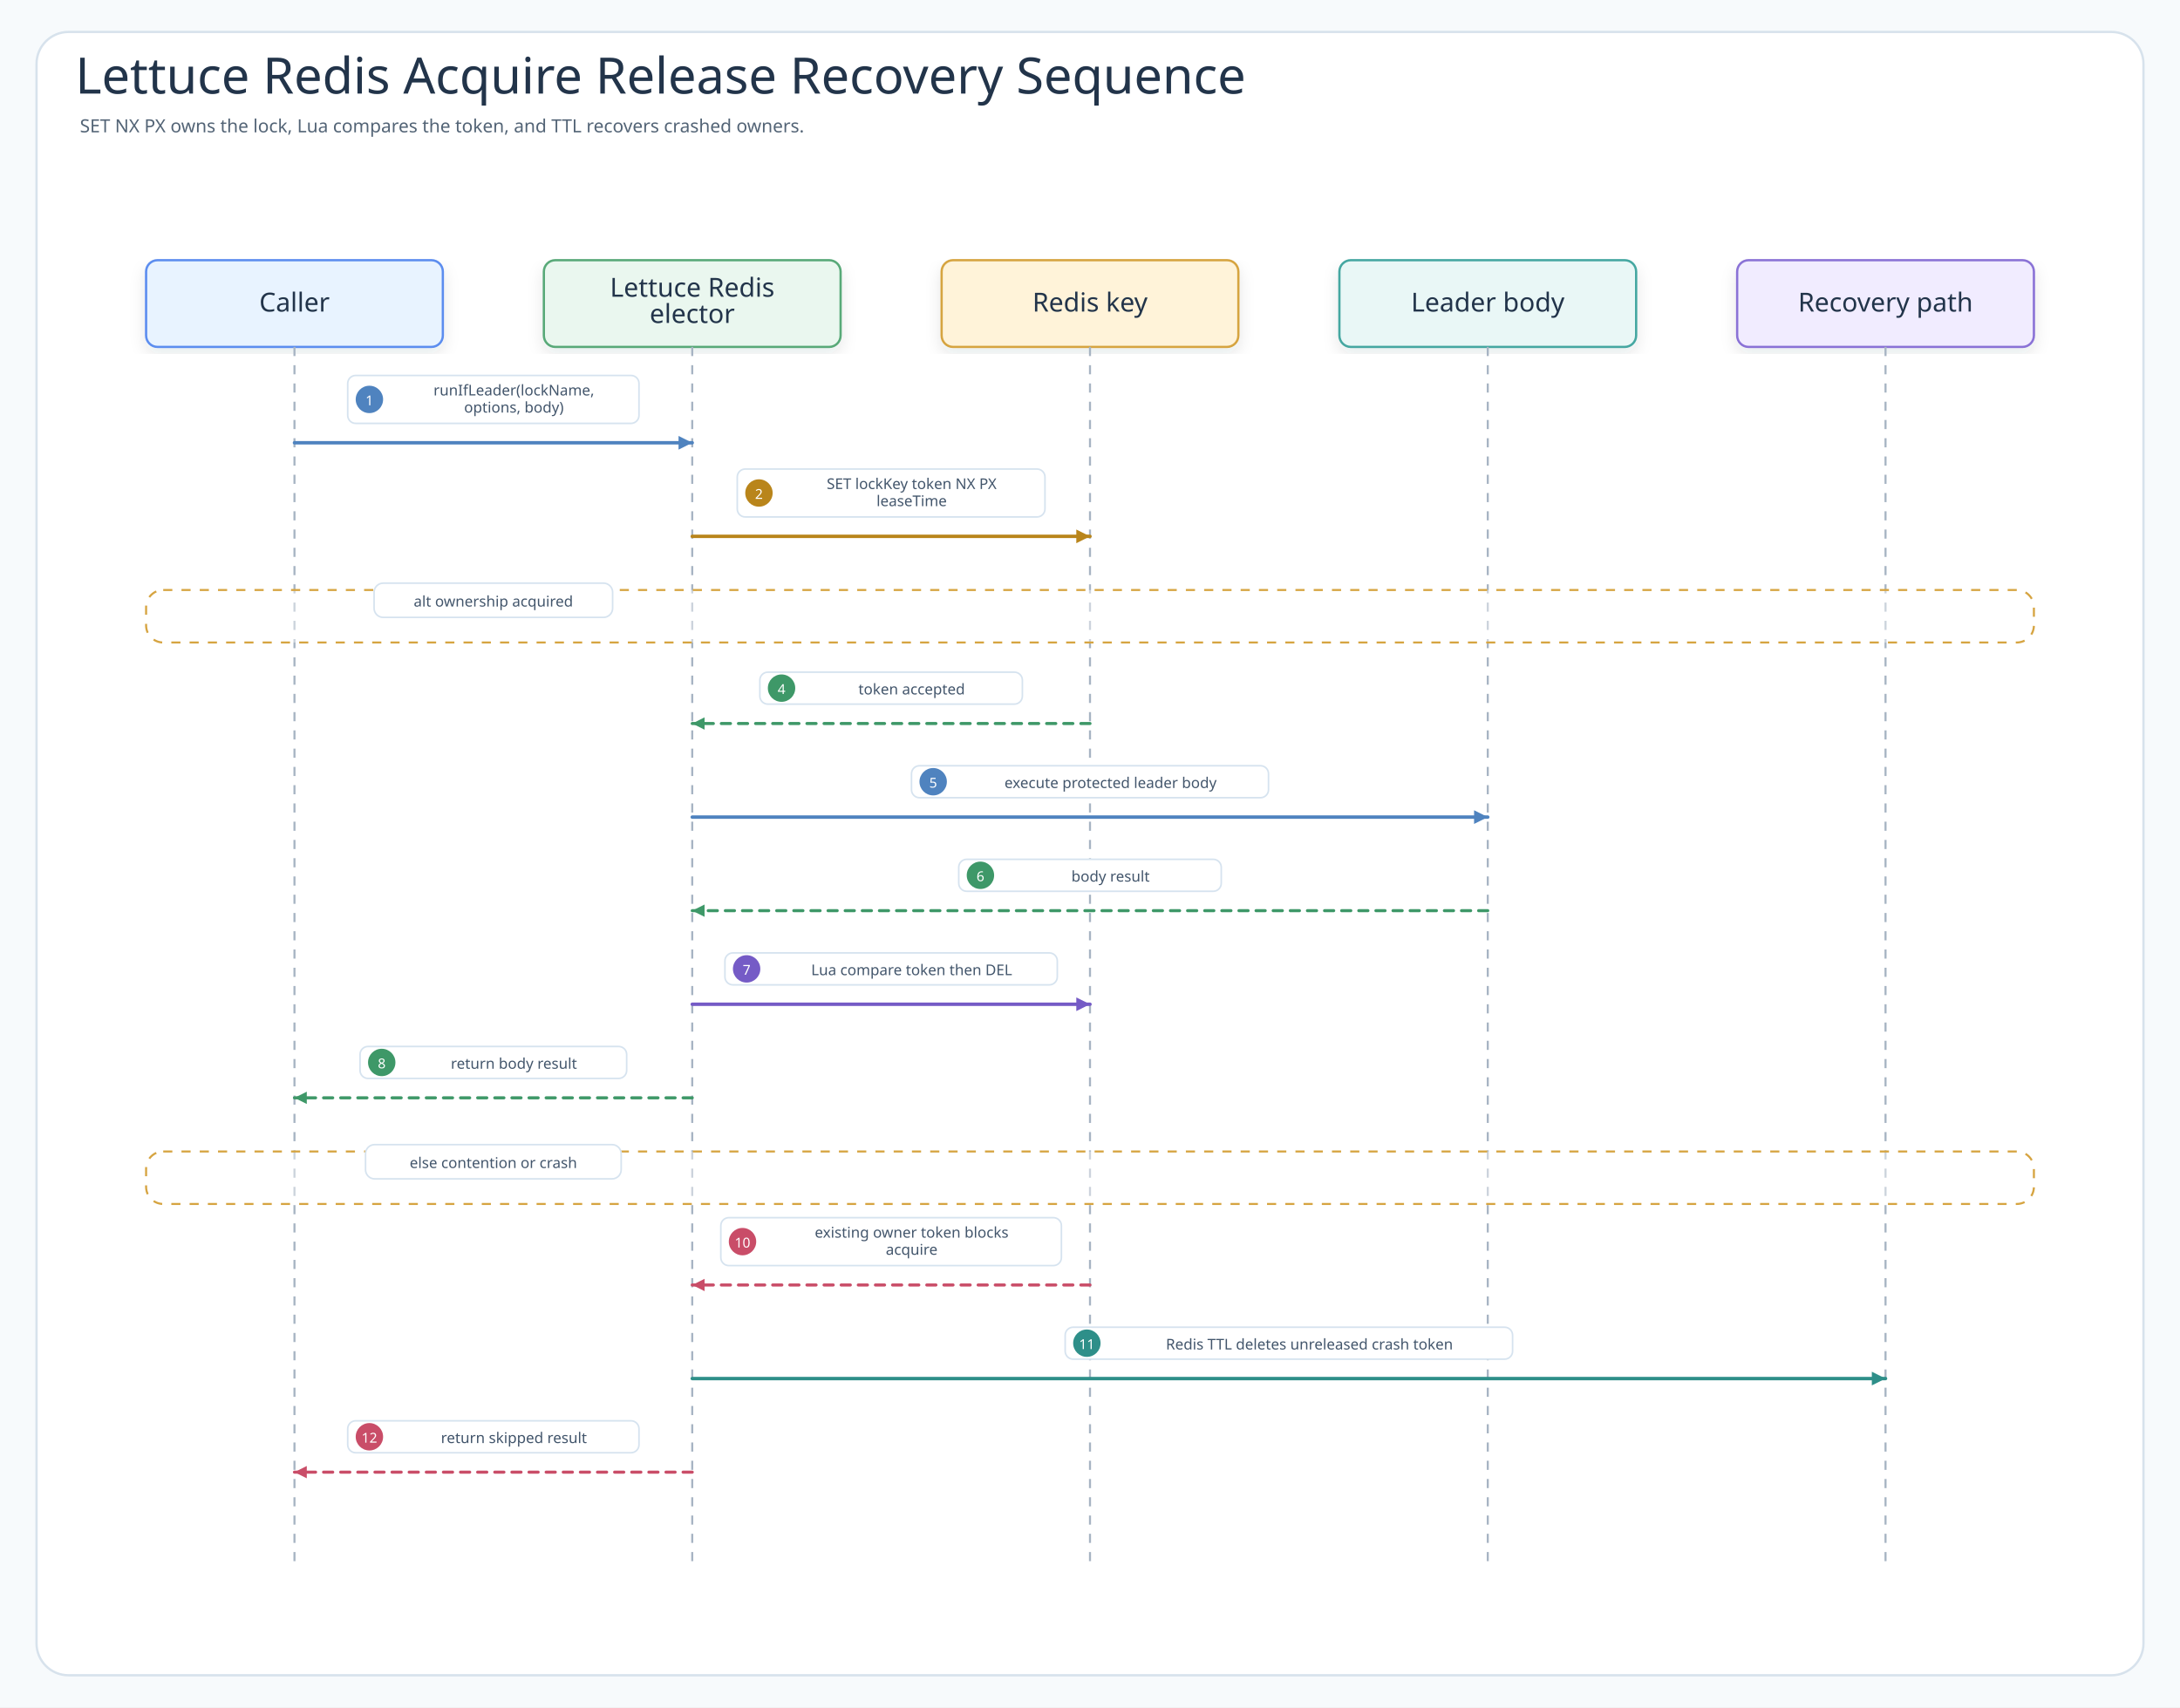
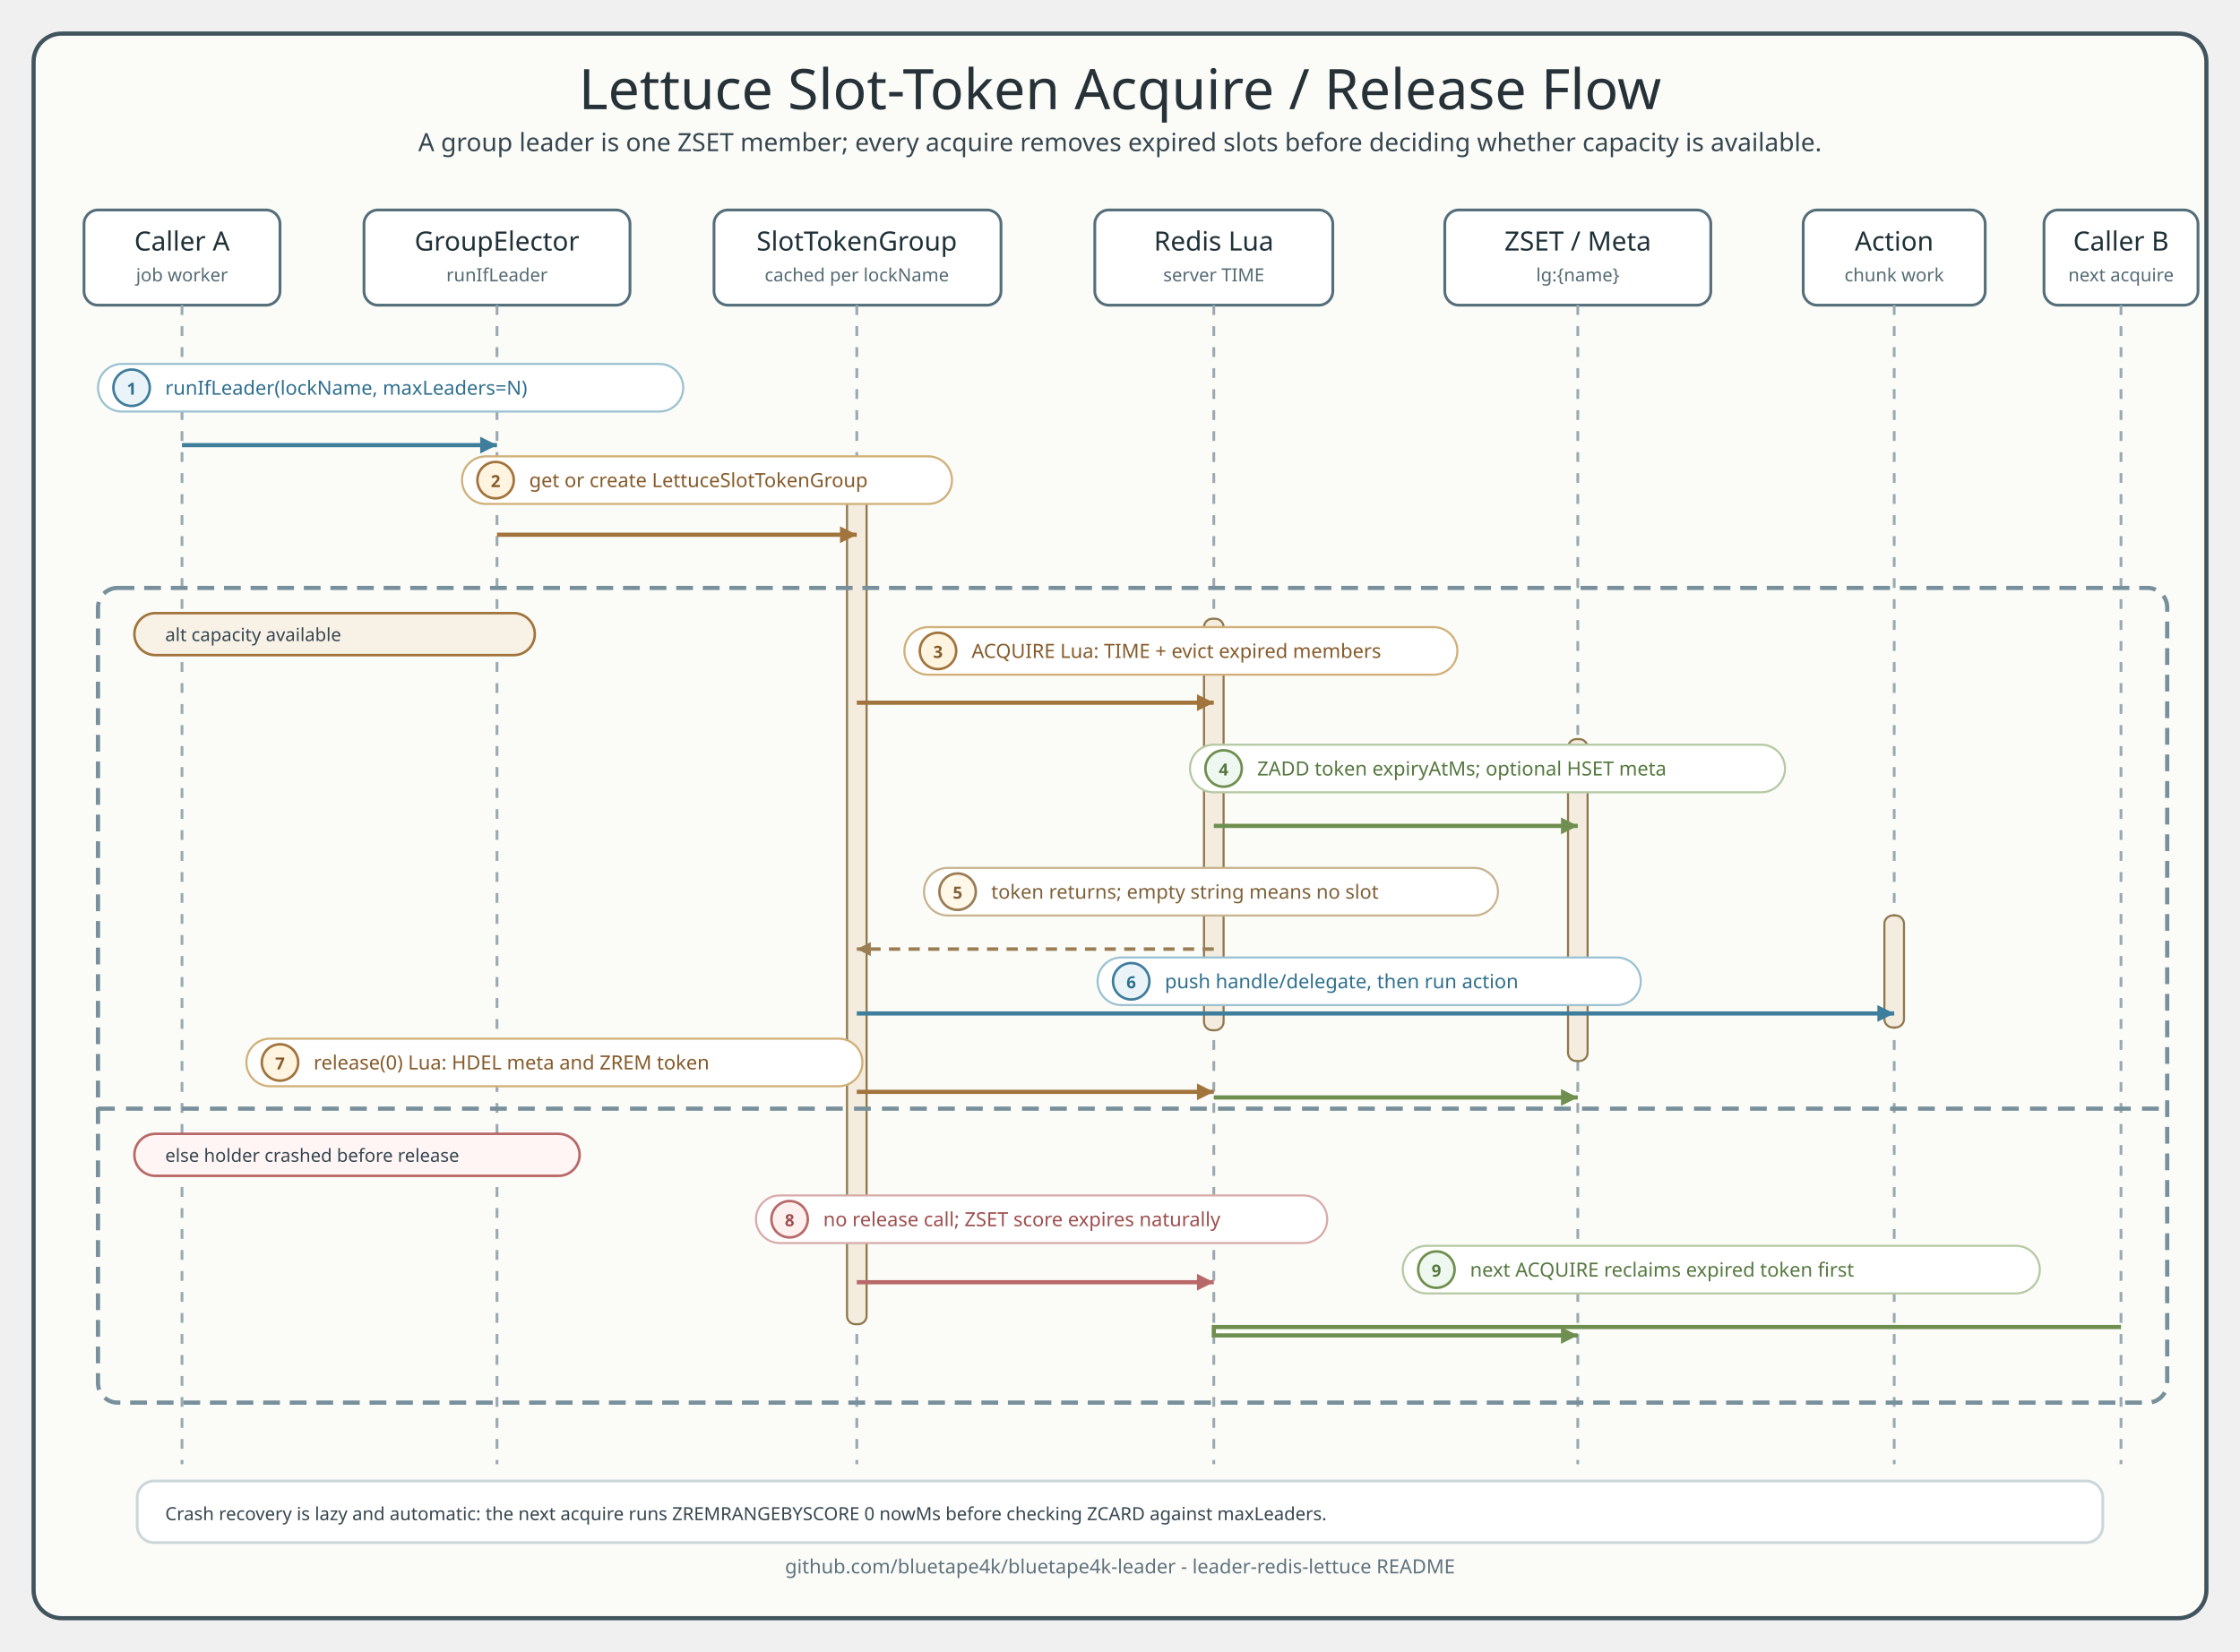
- <svg xmlns="http://www.w3.org/2000/svg" width="1910" height="1496" viewBox="0 0 1910 1496" role="img" aria-labelledby="title desc" data-intent="Answer the Lettuce Redis reader's single-leader runtime question: which caller message attempts ownership, which backend operation decides success or skip, how the protected body runs, and how release or lease recovery prevents stale ownership." data-evidence="leader-redis-lettuce README scenario 1 and Lettuce elector source" data-source-read="leader-redis-lettuce/README.md; leader-redis-lettuce/README.ko.md; leader-redis-lettuce/src/main/kotlin/io/bluetape4k/leader/redis/lettuce/LettuceLeaderElector.kt">
+ <svg xmlns="http://www.w3.org/2000/svg" width="1600" height="1180" viewBox="0 0 1600 1180" role="img" aria-labelledby="title desc">
  <defs>
-     <filter id="shadow" x="-8%" y="-8%" width="116%" height="116%">
-       <feDropShadow dx="0" dy="6" stdDeviation="7" flood-color="#203040" flood-opacity="0.10" />
-     </filter>
-     <marker id="seqArrow-call" markerWidth="5" markerHeight="5" refX="4.5" refY="2.5" orient="auto" markerUnits="strokeWidth">
-       <path d="M 0.5 0.5 L 4.5 2.5 L 0.5 4.5 Z" fill="#4F83BF" />
+     <style>
+       .title { font-family: "Architects Daughter"; font-size: 40px; fill: #263238; }
+       .subtitle, .msg, .note, .footer { font-family: "Comic Mono"; fill: #36464f; }
+       .subtitle { font-size: 18px; }
+       .participant { font-family: "Architects Daughter"; font-size: 19px; fill: #1f3138; }
+       .role { font-family: "Comic Mono"; font-size: 13px; fill: #546a73; }
+       .msg { font-size: 14px; }
+       .note { font-size: 13px; }
+       .footer { font-size: 14px; fill: #60727d; }
+       .frame { fill: #fbfcf8; stroke: #41545d; stroke-width: 3; }
+       .header { fill: #ffffff; stroke: #546e7a; stroke-width: 2; }
+       .lifeline { stroke: #9aaab1; stroke-width: 2; stroke-dasharray: 7 8; }
+       .activation { fill: #f3ecdf; stroke: #8f784e; stroke-width: 1.5; }
+       .call { fill: none; stroke: #3f7d9c; stroke-width: 3; marker-end: url(#arrowCall); }
+       .slot { fill: none; stroke: #a2743d; stroke-width: 3; marker-end: url(#arrowSlot); }
+       .state { fill: none; stroke: #6e8f4f; stroke-width: 3; marker-end: url(#arrowState); }
+       .return { fill: none; stroke: #9b7d54; stroke-width: 2.5; stroke-dasharray: 8 6; marker-end: url(#arrowReturn); }
+       .skip { fill: none; stroke: #b86868; stroke-width: 3; marker-end: url(#arrowSkip); }
+       .alt { fill: none; stroke: #78909c; stroke-width: 3; stroke-dasharray: 12 7; }
+       .branchDivider { stroke: #78909c; stroke-width: 3; stroke-dasharray: 12 8; }
+       .label { fill: #ffffff; stroke: #d7e0e4; stroke-width: 1.5; }
+       .label.callLabel { stroke: #9cc2d1; }
+       .label.slotLabel { stroke: #d0b078; }
+       .label.stateLabel { stroke: #b6c9a4; }
+       .label.returnLabel { stroke: #c8b38f; }
+       .label.skipLabel { stroke: #d9abab; }
+       .branchOk { fill: #f8f1e6; stroke: #a2743d; stroke-width: 1.8; }
+       .branchSkip { fill: #fff5f5; stroke: #b86868; stroke-width: 1.8; }
+       .badge { stroke-width: 1.8; }
+       .badge.callBadge { fill: #eaf4f8; stroke: #3f7d9c; }
+       .badge.slotBadge { fill: #fff4df; stroke: #a2743d; }
+       .badge.stateBadge { fill: #eef7f0; stroke: #6e8f4f; }
+       .badge.returnBadge { fill: #fff7e8; stroke: #9b7d54; }
+       .badge.skipBadge { fill: #fff0f0; stroke: #b86868; }
+       .badgeText { font-family: "Comic Mono"; font-size: 12px; font-weight: 700; }
+       .msg.callText, .badgeText.callText { fill: #2f6f8e; }
+       .msg.slotText, .badgeText.slotText { fill: #855a29; }
+       .msg.stateText, .badgeText.stateText { fill: #55783f; }
+       .msg.returnText, .badgeText.returnText { fill: #7f6038; }
+       .msg.skipText, .badgeText.skipText { fill: #9d4f4f; }
+     </style>
+     <marker id="arrowCall" markerWidth="5" markerHeight="5" refX="4.5" refY="2.5" orient="auto">
+       <path d="M 0.5 0.5 L 4.5 2.5 L 0.5 4.5 Z" fill="#3f7d9c" />
    </marker>
-     <marker id="seqArrow-success" markerWidth="5" markerHeight="5" refX="4.5" refY="2.5" orient="auto" markerUnits="strokeWidth">
-       <path d="M 0.5 0.5 L 4.5 2.5 L 0.5 4.5 Z" fill="#3E9868" />
+     <marker id="arrowSlot" markerWidth="5" markerHeight="5" refX="4.5" refY="2.5" orient="auto">
+       <path d="M 0.5 0.5 L 4.5 2.5 L 0.5 4.5 Z" fill="#a2743d" />
    </marker>
-     <marker id="seqArrow-skip" markerWidth="5" markerHeight="5" refX="4.5" refY="2.5" orient="auto" markerUnits="strokeWidth">
-       <path d="M 0.5 0.5 L 4.5 2.5 L 0.5 4.5 Z" fill="#C94D68" />
+     <marker id="arrowState" markerWidth="5" markerHeight="5" refX="4.5" refY="2.5" orient="auto">
+       <path d="M 0.5 0.5 L 4.5 2.5 L 0.5 4.5 Z" fill="#6e8f4f" />
    </marker>
-     <marker id="seqArrow-contention" markerWidth="5" markerHeight="5" refX="4.5" refY="2.5" orient="auto" markerUnits="strokeWidth">
-       <path d="M 0.5 0.5 L 4.5 2.5 L 0.5 4.5 Z" fill="#B9851B" />
+     <marker id="arrowReturn" markerWidth="5" markerHeight="5" refX="4.5" refY="2.5" orient="auto">
+       <path d="M 0.5 0.5 L 4.5 2.5 L 0.5 4.5 Z" fill="#9b7d54" />
    </marker>
-     <marker id="seqArrow-release" markerWidth="5" markerHeight="5" refX="4.5" refY="2.5" orient="auto" markerUnits="strokeWidth">
-       <path d="M 0.5 0.5 L 4.5 2.5 L 0.5 4.5 Z" fill="#755BC6" />
+     <marker id="arrowSkip" markerWidth="5" markerHeight="5" refX="4.5" refY="2.5" orient="auto">
+       <path d="M 0.5 0.5 L 4.5 2.5 L 0.5 4.5 Z" fill="#b86868" />
    </marker>
-     <marker id="seqArrow-retry" markerWidth="5" markerHeight="5" refX="4.5" refY="2.5" orient="auto" markerUnits="strokeWidth">
-       <path d="M 0.5 0.5 L 4.5 2.5 L 0.5 4.5 Z" fill="#4F63C7" />
-     </marker>
-     <marker id="seqArrow-dependency" markerWidth="5" markerHeight="5" refX="4.5" refY="2.5" orient="auto" markerUnits="strokeWidth">
-       <path d="M 0.5 0.5 L 4.5 2.5 L 0.5 4.5 Z" fill="#2E8F89" />
-     </marker>
-     <marker id="seqArrow-metric" markerWidth="5" markerHeight="5" refX="4.5" refY="2.5" orient="auto" markerUnits="strokeWidth">
-       <path d="M 0.5 0.5 L 4.5 2.5 L 0.5 4.5 Z" fill="#718A35" />
-     </marker>
-     <marker id="seqArrow-neutral" markerWidth="5" markerHeight="5" refX="4.5" refY="2.5" orient="auto" markerUnits="strokeWidth">
-       <path d="M 0.5 0.5 L 4.5 2.5 L 0.5 4.5 Z" fill="#758297" />
-     </marker>
-     <style>
-       .canvas{fill:#F7FAFC}
-       .frame{fill:#FFFFFF;stroke:#D7E2EC;stroke-width:2}
-       .title{font-family:"Architects Daughter";font-size:44px;fill:#22344A;font-weight:400}
-       .subtitle{font-family:"Comic Mono";font-size:16px;fill:#536476;font-weight:400}
-       .band{fill:#F3F7FB;stroke:#D7E2EC;stroke-width:2}
-       .bandTitle{font-family:"Architects Daughter";font-size:24px;fill:#22344A;font-weight:400;paint-order:stroke;stroke:#F3F7FB;stroke-width:5px;stroke-linejoin:round}
-       .card{filter:url(#shadow);stroke-width:2}
-       .cardTitle{font-family:"Architects Daughter";font-size:23px;fill:#22344A;font-weight:400}
-       .detail{font-family:"Comic Mono";font-size:13px;fill:#42556B;font-weight:400}
-       .small{font-family:"Comic Mono";font-size:12px;fill:#627184;font-weight:400}
-       .route{fill:none;stroke-width:2.45;stroke-linejoin:round;stroke-linecap:round}
-       .seq{fill:none;stroke-width:3;stroke-linecap:round}
-       .seqReturn{fill:none;stroke-width:2.7;stroke-linecap:round;stroke-dasharray:8 7}
-       .lifeline{stroke:#A7B4C3;stroke-width:1.8;stroke-dasharray:8 8}
-       .pill{fill:#FFFFFF;stroke:#D6E3EF;stroke-width:1.4}
-       .branchBox{fill:#FFFFFF;fill-opacity:.42;stroke:#D6A441;stroke-width:1.8;stroke-dasharray:8 8}
-     </style>
  </defs>
-   <rect class="canvas" width="1910" height="1496" />
-   <rect class="frame" x="32" y="28" width="1846" height="1440" rx="28" />
-   <text class="title" x="66" y="82">Lettuce Redis Acquire Release Recovery Sequence</text>
-   <text class="subtitle" x="70" y="116">SET NX PX owns the lock, Lua compares the token, and TTL recovers crashed owners.</text>
-   <g id="participant-caller">
-     <rect class="card" x="128" y="228" width="260" height="76" rx="10" fill="#E8F3FF" stroke="#5B8DEF" />
-     <text class="cardTitle" x="258" y="273" text-anchor="middle">Caller</text>
-     <line class="lifeline" x1="258" y1="304" x2="258" y2="1372" />
+   <rect x="24" y="24" width="1552" height="1132" rx="20" class="frame" />
+   <text x="800" y="78" text-anchor="middle" class="title">Lettuce Slot-Token Acquire / Release Flow</text>
+   <text x="800" y="108" text-anchor="middle" class="subtitle">A group leader is one ZSET member; every acquire removes expired slots before deciding whether capacity is available.</text>
+   <g>
+     <rect x="60" y="150" width="140" height="68" rx="10" class="header" />
+     <text x="130" y="179" text-anchor="middle" class="participant">Caller A</text>
+     <text x="130" y="201" text-anchor="middle" class="role">job worker</text>
+     <rect x="260" y="150" width="190" height="68" rx="10" class="header" />
+     <text x="355" y="179" text-anchor="middle" class="participant">GroupElector</text>
+     <text x="355" y="201" text-anchor="middle" class="role">runIfLeader</text>
+     <rect x="510" y="150" width="205" height="68" rx="10" class="header" />
+     <text x="612" y="179" text-anchor="middle" class="participant">SlotTokenGroup</text>
+     <text x="612" y="201" text-anchor="middle" class="role">cached per lockName</text>
+     <rect x="782" y="150" width="170" height="68" rx="10" class="header" />
+     <text x="867" y="179" text-anchor="middle" class="participant">Redis Lua</text>
+     <text x="867" y="201" text-anchor="middle" class="role">server TIME</text>
+     <rect x="1032" y="150" width="190" height="68" rx="10" class="header" />
+     <text x="1127" y="179" text-anchor="middle" class="participant">ZSET / Meta</text>
+     <text x="1127" y="201" text-anchor="middle" class="role">lg:{name}</text>
+     <rect x="1288" y="150" width="130" height="68" rx="10" class="header" />
+     <text x="1353" y="179" text-anchor="middle" class="participant">Action</text>
+     <text x="1353" y="201" text-anchor="middle" class="role">chunk work</text>
+     <rect x="1460" y="150" width="110" height="68" rx="10" class="header" />
+     <text x="1515" y="179" text-anchor="middle" class="participant">Caller B</text>
+     <text x="1515" y="201" text-anchor="middle" class="role">next acquire</text>
  </g>
-   <g id="participant-elector">
-     <rect class="card" x="476.5" y="228" width="260" height="76" rx="10" fill="#EAF7EF" stroke="#58A978" />
-     <text class="cardTitle" x="606.5" y="260" text-anchor="middle">Lettuce Redis</text>
-     <text class="cardTitle" x="606.5" y="283" text-anchor="middle">elector</text>
-     <line class="lifeline" x1="606.5" y1="304" x2="606.5" y2="1372" />
-   </g>
-   <g id="participant-backend">
-     <rect class="card" x="825" y="228" width="260" height="76" rx="10" fill="#FFF3D9" stroke="#D6A441" />
-     <text class="cardTitle" x="955" y="273" text-anchor="middle">Redis key</text>
-     <line class="lifeline" x1="955" y1="304" x2="955" y2="1372" />
-   </g>
-   <g id="participant-body">
-     <rect class="card" x="1173.5" y="228" width="260" height="76" rx="10" fill="#E9F7F6" stroke="#45A7A1" />
-     <text class="cardTitle" x="1303.5" y="273" text-anchor="middle">Leader body</text>
-     <line class="lifeline" x1="1303.5" y1="304" x2="1303.5" y2="1372" />
-   </g>
-   <g id="participant-cleanup">
-     <rect class="card" x="1522" y="228" width="260" height="76" rx="10" fill="#F1ECFF" stroke="#8A72D6" />
-     <text class="cardTitle" x="1652" y="273" text-anchor="middle">Recovery path</text>
-     <line class="lifeline" x1="1652" y1="304" x2="1652" y2="1372" />
-   </g>
-   <g id="m1">
-     <rect class="pill" x="304.65" y="329" width="255.2" height="42" rx="7" />
-     <circle cx="323.65" cy="350" r="12" fill="#4F83BF" />
-     <text class="detail" x="323.65" y="351" text-anchor="middle" dominant-baseline="middle" style="fill:#fff;font-size:12px">1</text>
-     <text class="detail" x="450.25" y="342" text-anchor="middle" dominant-baseline="middle">runIfLeader(lockName,</text>
-     <text class="detail" x="450.25" y="357" text-anchor="middle" dominant-baseline="middle">options, body)</text>
-     <path class="seq" d="M258 388 L606.5 388" stroke="#4F83BF" marker-end="url(#seqArrow-call)" />
-   </g>
-   <g id="m2">
-     <rect class="pill" x="645.95" y="411" width="269.6" height="42" rx="7" />
-     <circle cx="664.95" cy="432" r="12" fill="#B9851B" />
-     <text class="detail" x="664.95" y="433" text-anchor="middle" dominant-baseline="middle" style="fill:#fff;font-size:12px">2</text>
-     <text class="detail" x="798.75" y="424" text-anchor="middle" dominant-baseline="middle">SET lockKey token NX PX</text>
-     <text class="detail" x="798.75" y="439" text-anchor="middle" dominant-baseline="middle">leaseTime</text>
-     <path class="seq" d="M606.5 470 L955 470" stroke="#B9851B" marker-end="url(#seqArrow-contention)" />
-   </g>
-   <g>
-     <rect class="branchBox" x="128" y="517" width="1654" height="46" rx="15" />
-     <rect class="pill" x="327.75" y="511" width="209" height="30" rx="8" />
-     <text class="detail" x="432.25" y="527" text-anchor="middle" dominant-baseline="middle">alt ownership acquired</text>
-   </g>
-   <g id="m4">
-     <rect class="pill" x="665.75" y="589" width="230" height="28" rx="7" />
-     <circle cx="684.75" cy="603" r="12" fill="#3E9868" />
-     <text class="detail" x="684.75" y="604" text-anchor="middle" dominant-baseline="middle" style="fill:#fff;font-size:12px">4</text>
-     <text class="detail" x="798.75" y="604" text-anchor="middle" dominant-baseline="middle">token accepted</text>
-     <path class="seqReturn" d="M955 634 L606.5 634" stroke="#3E9868" marker-end="url(#seqArrow-success)" />
-   </g>
-   <g id="m5">
-     <rect class="pill" x="798.6" y="671" width="312.8" height="28" rx="7" />
-     <circle cx="817.6" cy="685" r="12" fill="#4F83BF" />
-     <text class="detail" x="817.6" y="686" text-anchor="middle" dominant-baseline="middle" style="fill:#fff;font-size:12px">5</text>
-     <text class="detail" x="973" y="686" text-anchor="middle" dominant-baseline="middle">execute protected leader body</text>
-     <path class="seq" d="M606.5 716 L1303.5 716" stroke="#4F83BF" marker-end="url(#seqArrow-call)" />
-   </g>
-   <g id="m6">
-     <rect class="pill" x="840" y="753" width="230" height="28" rx="7" />
-     <circle cx="859" cy="767" r="12" fill="#3E9868" />
-     <text class="detail" x="859" y="768" text-anchor="middle" dominant-baseline="middle" style="fill:#fff;font-size:12px">6</text>
-     <text class="detail" x="973" y="768" text-anchor="middle" dominant-baseline="middle">body result</text>
-     <path class="seqReturn" d="M1303.5 798 L606.5 798" stroke="#3E9868" marker-end="url(#seqArrow-success)" />
-   </g>
-   <g id="m7">
-     <rect class="pill" x="635.15" y="835" width="291.2" height="28" rx="7" />
-     <circle cx="654.15" cy="849" r="12" fill="#755BC6" />
-     <text class="detail" x="654.15" y="850" text-anchor="middle" dominant-baseline="middle" style="fill:#fff;font-size:12px">7</text>
-     <text class="detail" x="798.75" y="850" text-anchor="middle" dominant-baseline="middle">Lua compare token then DEL</text>
-     <path class="seq" d="M606.5 880 L955 880" stroke="#755BC6" marker-end="url(#seqArrow-release)" />
-   </g>
-   <g id="m8">
-     <rect class="pill" x="315.45" y="917" width="233.6" height="28" rx="7" />
-     <circle cx="334.45" cy="931" r="12" fill="#3E9868" />
-     <text class="detail" x="334.45" y="932" text-anchor="middle" dominant-baseline="middle" style="fill:#fff;font-size:12px">8</text>
-     <text class="detail" x="450.25" y="932" text-anchor="middle" dominant-baseline="middle">return body result</text>
-     <path class="seqReturn" d="M606.5 962 L258 962" stroke="#3E9868" marker-end="url(#seqArrow-success)" />
-   </g>
-   <g>
-     <rect class="branchBox" x="128" y="1009" width="1654" height="46" rx="15" />
-     <rect class="pill" x="320.25" y="1003" width="224" height="30" rx="8" />
-     <text class="detail" x="432.25" y="1019" text-anchor="middle" dominant-baseline="middle">else contention or crash</text>
-   </g>
-   <g id="m10">
-     <rect class="pill" x="631.55" y="1067" width="298.4" height="42" rx="7" />
-     <circle cx="650.55" cy="1088" r="12" fill="#C94D68" />
-     <text class="detail" x="650.55" y="1089" text-anchor="middle" dominant-baseline="middle" style="fill:#fff;font-size:12px">10</text>
-     <text class="detail" x="798.75" y="1080" text-anchor="middle" dominant-baseline="middle">existing owner token blocks</text>
-     <text class="detail" x="798.75" y="1095" text-anchor="middle" dominant-baseline="middle">acquire</text>
-     <path class="seqReturn" d="M955 1126 L606.5 1126" stroke="#C94D68" marker-end="url(#seqArrow-skip)" />
-   </g>
-   <g id="m11">
-     <rect class="pill" x="933.25" y="1163" width="392" height="28" rx="7" />
-     <circle cx="952.25" cy="1177" r="12" fill="#2E8F89" />
-     <text class="detail" x="952.25" y="1178" text-anchor="middle" dominant-baseline="middle" style="fill:#fff;font-size:12px">11</text>
-     <text class="detail" x="1147.25" y="1178" text-anchor="middle" dominant-baseline="middle">Redis TTL deletes unreleased crash token</text>
-     <path class="seq" d="M606.5 1208 L1652 1208" stroke="#2E8F89" marker-end="url(#seqArrow-dependency)" />
-   </g>
-   <g id="m12">
-     <rect class="pill" x="304.65" y="1245" width="255.2" height="28" rx="7" />
-     <circle cx="323.65" cy="1259" r="12" fill="#C94D68" />
-     <text class="detail" x="323.65" y="1260" text-anchor="middle" dominant-baseline="middle" style="fill:#fff;font-size:12px">12</text>
-     <text class="detail" x="450.25" y="1260" text-anchor="middle" dominant-baseline="middle">return skipped result</text>
-     <path class="seqReturn" d="M606.5 1290 L258 1290" stroke="#C94D68" marker-end="url(#seqArrow-skip)" />
-   </g>
+   <line x1="130" y1="218" x2="130" y2="1046" class="lifeline" />
+   <line x1="355" y1="218" x2="355" y2="1046" class="lifeline" />
+   <line x1="612" y1="218" x2="612" y2="1046" class="lifeline" />
+   <line x1="867" y1="218" x2="867" y2="1046" class="lifeline" />
+   <line x1="1127" y1="218" x2="1127" y2="1046" class="lifeline" />
+   <line x1="1353" y1="218" x2="1353" y2="1046" class="lifeline" />
+   <line x1="1515" y1="218" x2="1515" y2="1046" class="lifeline" />
+   <rect x="605" y="340" width="14" height="606" rx="6" class="activation" />
+   <rect x="860" y="442" width="14" height="294" rx="6" class="activation" />
+   <rect x="1120" y="528" width="14" height="230" rx="6" class="activation" />
+   <rect x="1346" y="654" width="14" height="80" rx="6" class="activation" />
+   <rect x="70" y="260" width="418" height="34" rx="17" class="label callLabel" />
+   <circle cx="94" cy="277" r="13" class="badge callBadge" />
+   <text x="94" y="282" text-anchor="middle" class="badgeText callText">1</text>
+   <text x="118" y="282" class="msg callText">runIfLeader(lockName, maxLeaders=N)</text>
+   <path d="M 130 318 L 355 318" class="call" />
+   <rect x="330" y="326" width="350" height="34" rx="17" class="label slotLabel" />
+   <circle cx="354" cy="343" r="13" class="badge slotBadge" />
+   <text x="354" y="348" text-anchor="middle" class="badgeText slotText">2</text>
+   <text x="378" y="348" class="msg slotText">get or create LettuceSlotTokenGroup</text>
+   <path d="M 355 382 L 612 382" class="slot" />
+   <rect x="70" y="420" width="1478" height="582" rx="14" class="alt" />
+   <rect x="96" y="438" width="286" height="30" rx="15" class="branchOk" />
+   <text x="118" y="458" class="note">alt capacity available</text>
+   <line x1="70" y1="792" x2="1548" y2="792" class="branchDivider" />
+   <rect x="96" y="810" width="318" height="30" rx="15" class="branchSkip" />
+   <text x="118" y="830" class="note">else holder crashed before release</text>
+   <rect x="646" y="448" width="395" height="34" rx="17" class="label slotLabel" />
+   <circle cx="670" cy="465" r="13" class="badge slotBadge" />
+   <text x="670" y="470" text-anchor="middle" class="badgeText slotText">3</text>
+   <text x="694" y="470" class="msg slotText">ACQUIRE Lua: TIME + evict expired members</text>
+   <path d="M 612 502 L 867 502" class="slot" />
+   <rect x="850" y="532" width="425" height="34" rx="17" class="label stateLabel" />
+   <circle cx="874" cy="549" r="13" class="badge stateBadge" />
+   <text x="874" y="554" text-anchor="middle" class="badgeText stateText">4</text>
+   <text x="898" y="554" class="msg stateText">ZADD token expiryAtMs; optional HSET meta</text>
+   <path d="M 867 590 L 1127 590" class="state" />
+   <rect x="660" y="620" width="410" height="34" rx="17" class="label returnLabel" />
+   <circle cx="684" cy="637" r="13" class="badge returnBadge" />
+   <text x="684" y="642" text-anchor="middle" class="badgeText returnText">5</text>
+   <text x="708" y="642" class="msg returnText">token returns; empty string means no slot</text>
+   <path d="M 867 678 L 612 678" class="return" />
+   <rect x="784" y="684" width="388" height="34" rx="17" class="label callLabel" />
+   <circle cx="808" cy="701" r="13" class="badge callBadge" />
+   <text x="808" y="706" text-anchor="middle" class="badgeText callText">6</text>
+   <text x="832" y="706" class="msg callText">push handle/delegate, then run action</text>
+   <path d="M 612 724 L 1353 724" class="call" />
+   <rect x="176" y="742" width="440" height="34" rx="17" class="label slotLabel" />
+   <circle cx="200" cy="759" r="13" class="badge slotBadge" />
+   <text x="200" y="764" text-anchor="middle" class="badgeText slotText">7</text>
+   <text x="224" y="764" class="msg slotText">release(0) Lua: HDEL meta and ZREM token</text>
+   <path d="M 612 780 L 867 780" class="slot" />
+   <path d="M 867 784 L 1127 784" class="state" />
+   <rect x="540" y="854" width="408" height="34" rx="17" class="label skipLabel" />
+   <circle cx="564" cy="871" r="13" class="badge skipBadge" />
+   <text x="564" y="876" text-anchor="middle" class="badgeText skipText">8</text>
+   <text x="588" y="876" class="msg skipText">no release call; ZSET score expires naturally</text>
+   <path d="M 612 916 L 867 916" class="skip" />
+   <rect x="1002" y="890" width="455" height="34" rx="17" class="label stateLabel" />
+   <circle cx="1026" cy="907" r="13" class="badge stateBadge" />
+   <text x="1026" y="912" text-anchor="middle" class="badgeText stateText">9</text>
+   <text x="1050" y="912" class="msg stateText">next ACQUIRE reclaims expired token first</text>
+   <path d="M 1515 948 L 867 948 L 867 954 L 1127 954" class="state" />
+   <rect x="98" y="1058" width="1404" height="44" rx="12" fill="#ffffff" stroke="#ccd7da" stroke-width="2" />
+   <text x="118" y="1086" class="note">Crash recovery is lazy and automatic: the next acquire runs ZREMRANGEBYSCORE 0 nowMs before checking ZCARD against maxLeaders.</text>
+   <text x="800" y="1124" text-anchor="middle" class="footer">github.com/bluetape4k/bluetape4k-leader - leader-redis-lettuce README</text>
</svg>
